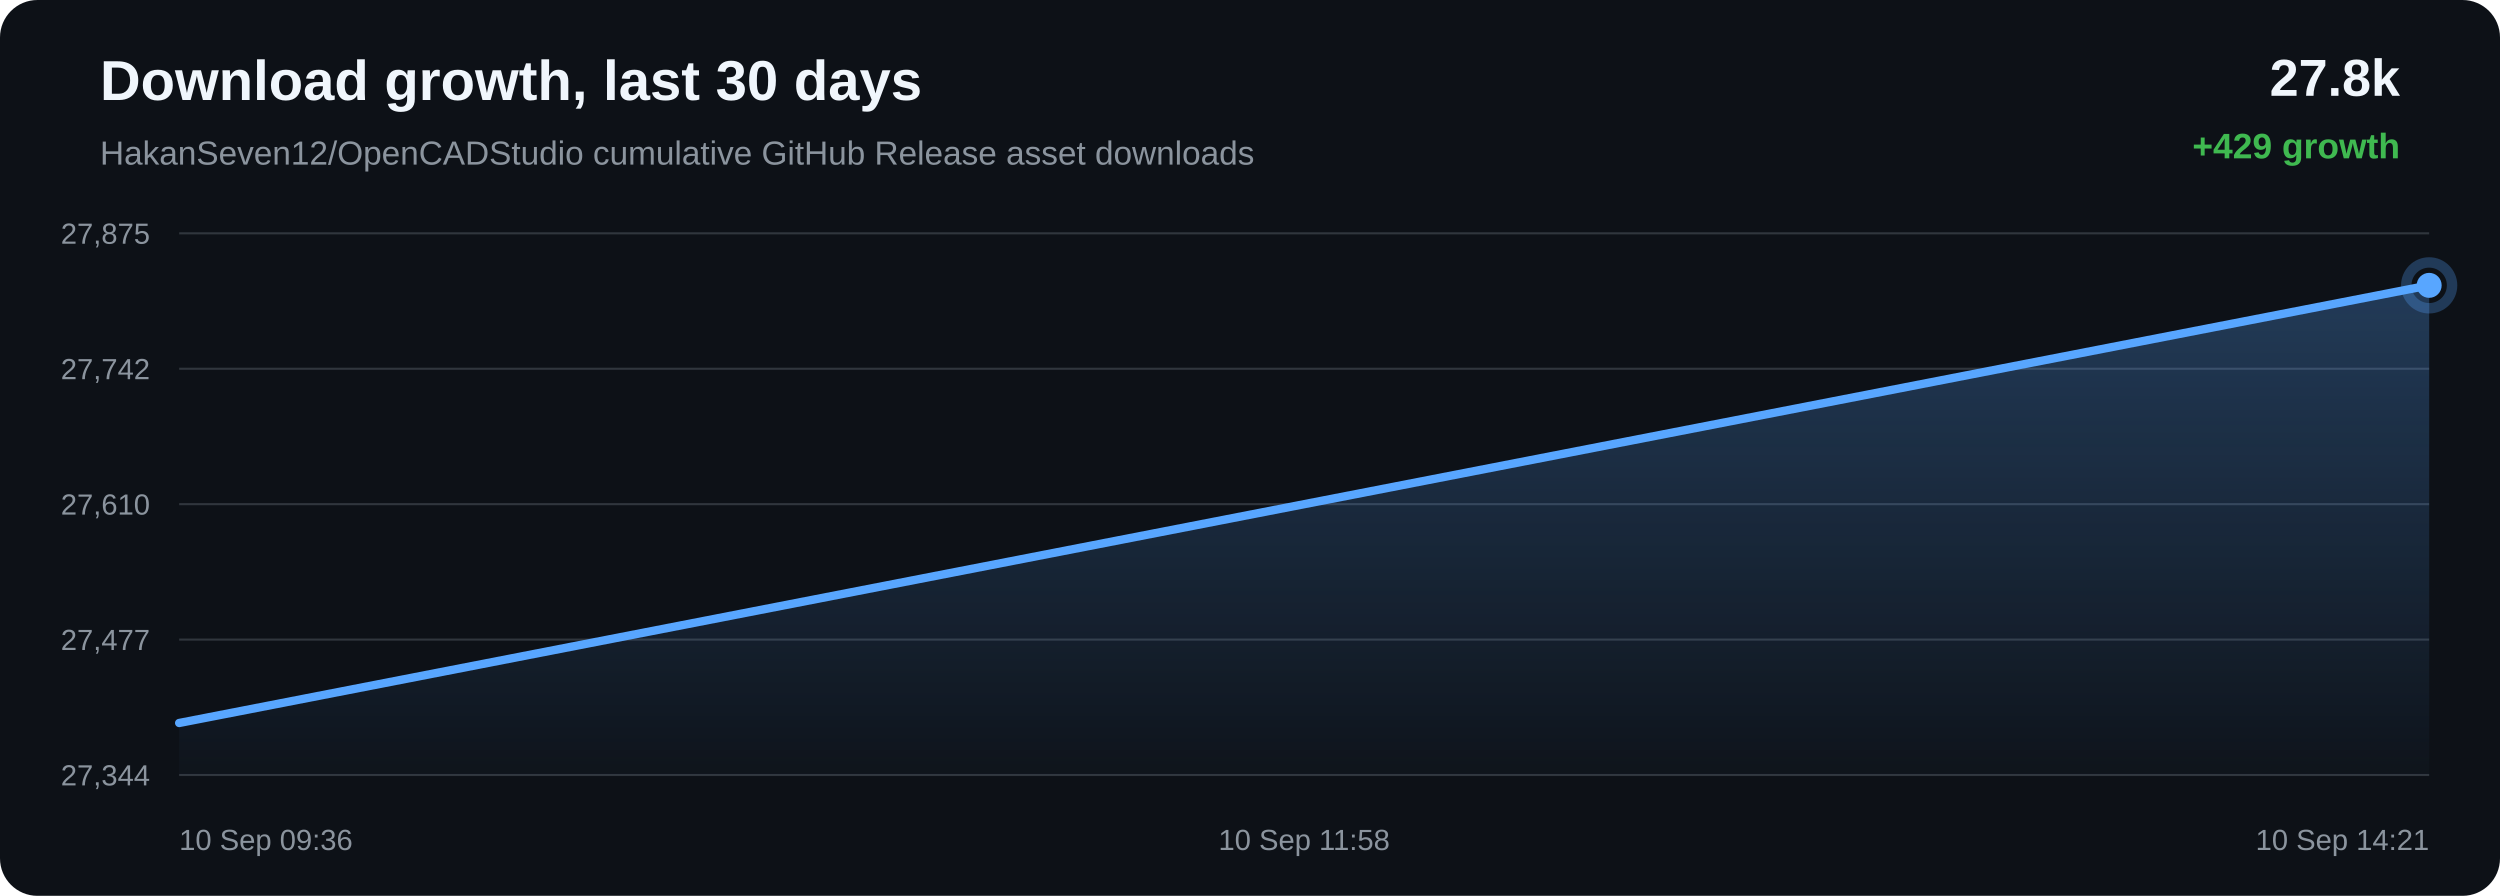
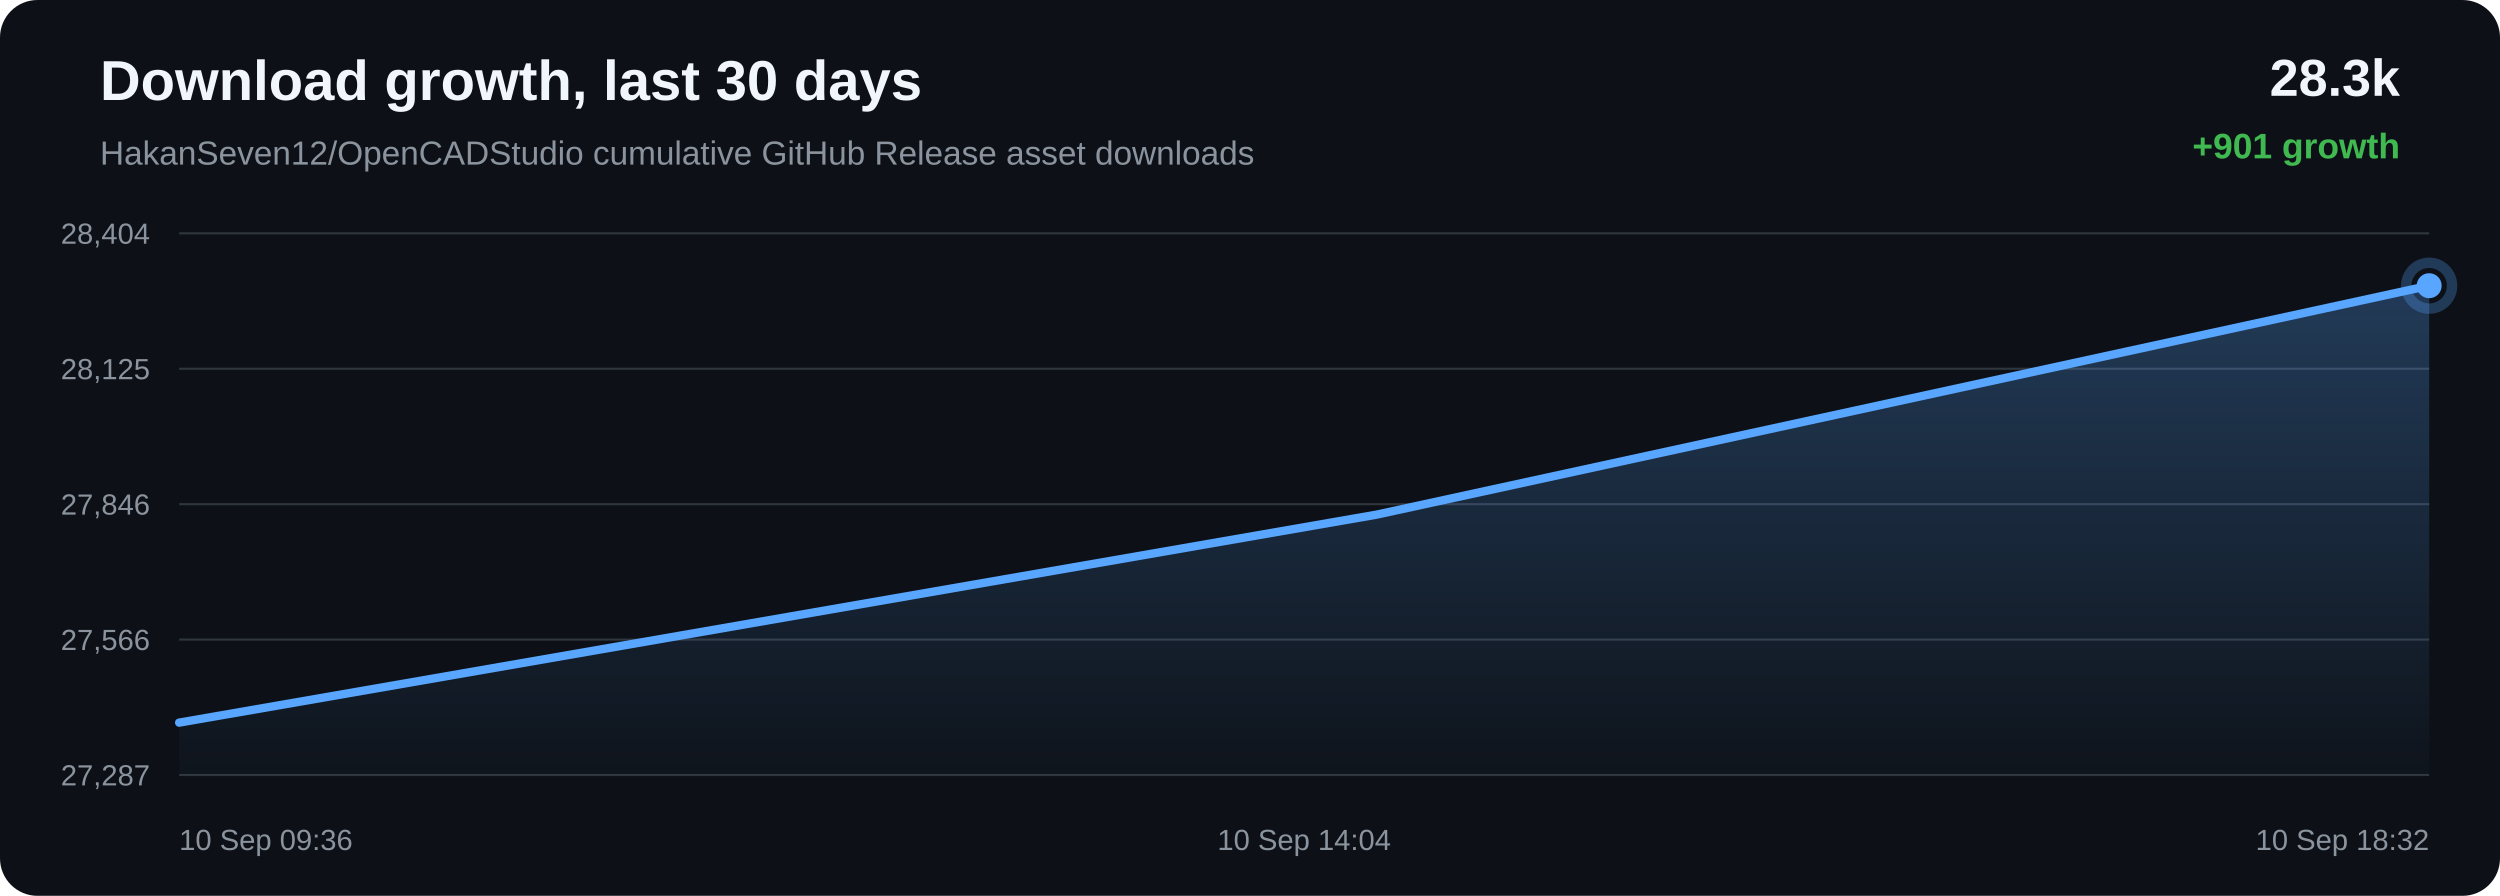
<svg xmlns="http://www.w3.org/2000/svg" width="1200" height="430" viewBox="0 0 1200 430">
  <defs>
    <linearGradient id="area" x1="0" x2="0" y1="0" y2="1">
      <stop offset="0%" stop-color="#58a6ff" stop-opacity="0.28" />
      <stop offset="100%" stop-color="#58a6ff" stop-opacity="0.02" />
    </linearGradient>
  </defs>
  <rect width="100%" height="100%" rx="18" fill="#0d1117" />
  <text x="48" y="48" fill="#f0f6fc" font-family="Arial, sans-serif" font-size="27" font-weight="700">Download growth, last 30 days</text>
  <text x="48" y="79" fill="#8b949e" font-family="Arial, sans-serif" font-size="16">HakanSeven12/OpenCADStudio cumulative GitHub Release asset downloads</text>
-   <text x="1152" y="46" text-anchor="end" fill="#f0f6fc" font-family="Arial, sans-serif" font-size="25" font-weight="700">27.8k</text>
-   <text x="1152" y="76" text-anchor="end" fill="#3fb950" font-family="Arial, sans-serif" font-size="17" font-weight="700">+429 growth</text>
+   <text x="1152" y="46" text-anchor="end" fill="#f0f6fc" font-family="Arial, sans-serif" font-size="25" font-weight="700">28.3k</text>
+   <text x="1152" y="76" text-anchor="end" fill="#3fb950" font-family="Arial, sans-serif" font-size="17" font-weight="700">+901 growth</text>
  <line x1="86" y1="112.00" x2="1166" y2="112.00" stroke="#30363d" stroke-width="1" />
  <line x1="86" y1="177.00" x2="1166" y2="177.00" stroke="#30363d" stroke-width="1" />
  <line x1="86" y1="242.00" x2="1166" y2="242.00" stroke="#30363d" stroke-width="1" />
  <line x1="86" y1="307.00" x2="1166" y2="307.00" stroke="#30363d" stroke-width="1" />
  <line x1="86" y1="372.00" x2="1166" y2="372.00" stroke="#30363d" stroke-width="1" />
-   <text x="72" y="117.00" text-anchor="end" fill="#8b949e" font-family="Arial, sans-serif" font-size="14">27,875</text>
-   <text x="72" y="182.00" text-anchor="end" fill="#8b949e" font-family="Arial, sans-serif" font-size="14">27,742</text>
-   <text x="72" y="247.00" text-anchor="end" fill="#8b949e" font-family="Arial, sans-serif" font-size="14">27,610</text>
-   <text x="72" y="312.00" text-anchor="end" fill="#8b949e" font-family="Arial, sans-serif" font-size="14">27,477</text>
-   <text x="72" y="377.00" text-anchor="end" fill="#8b949e" font-family="Arial, sans-serif" font-size="14">27,344</text>
-   <path d="M 86.00 347.03 L 1166.00 136.97 L 1166.00 372.00 L 86.00 372.00 Z" fill="url(#area)" />
-   <path d="M 86.00 347.03 L 1166.00 136.97" fill="none" stroke="#58a6ff" stroke-width="4" stroke-linecap="round" stroke-linejoin="round" />
-   <circle cx="1166.00" cy="136.97" r="6" fill="#58a6ff" />
-   <circle cx="1166.00" cy="136.97" r="11" fill="none" stroke="#58a6ff" stroke-opacity="0.28" stroke-width="5" />
+   <text x="72" y="117.00" text-anchor="end" fill="#8b949e" font-family="Arial, sans-serif" font-size="14">28,404</text>
+   <text x="72" y="182.00" text-anchor="end" fill="#8b949e" font-family="Arial, sans-serif" font-size="14">28,125</text>
+   <text x="72" y="247.00" text-anchor="end" fill="#8b949e" font-family="Arial, sans-serif" font-size="14">27,846</text>
+   <text x="72" y="312.00" text-anchor="end" fill="#8b949e" font-family="Arial, sans-serif" font-size="14">27,566</text>
+   <text x="72" y="377.00" text-anchor="end" fill="#8b949e" font-family="Arial, sans-serif" font-size="14">27,287</text>
+   <path d="M 86.00 346.86 L 660.89 247.00 L 1166.00 137.14 L 1166.00 372.00 L 86.00 372.00 Z" fill="url(#area)" />
+   <path d="M 86.00 346.86 L 660.89 247.00 L 1166.00 137.14" fill="none" stroke="#58a6ff" stroke-width="4" stroke-linecap="round" stroke-linejoin="round" />
+   <circle cx="1166.00" cy="137.14" r="6" fill="#58a6ff" />
+   <circle cx="1166.00" cy="137.14" r="11" fill="none" stroke="#58a6ff" stroke-opacity="0.28" stroke-width="5" />
  <text x="86.00" y="408" text-anchor="start" fill="#8b949e" font-family="Arial, sans-serif" font-size="14">10 Sep 09:36</text>
-   <text x="626.00" y="408" text-anchor="middle" fill="#8b949e" font-family="Arial, sans-serif" font-size="14">10 Sep 11:58</text>
-   <text x="1166.00" y="408" text-anchor="end" fill="#8b949e" font-family="Arial, sans-serif" font-size="14">10 Sep 14:21</text>
+   <text x="626.00" y="408" text-anchor="middle" fill="#8b949e" font-family="Arial, sans-serif" font-size="14">10 Sep 14:04</text>
+   <text x="1166.00" y="408" text-anchor="end" fill="#8b949e" font-family="Arial, sans-serif" font-size="14">10 Sep 18:32</text>
</svg>
